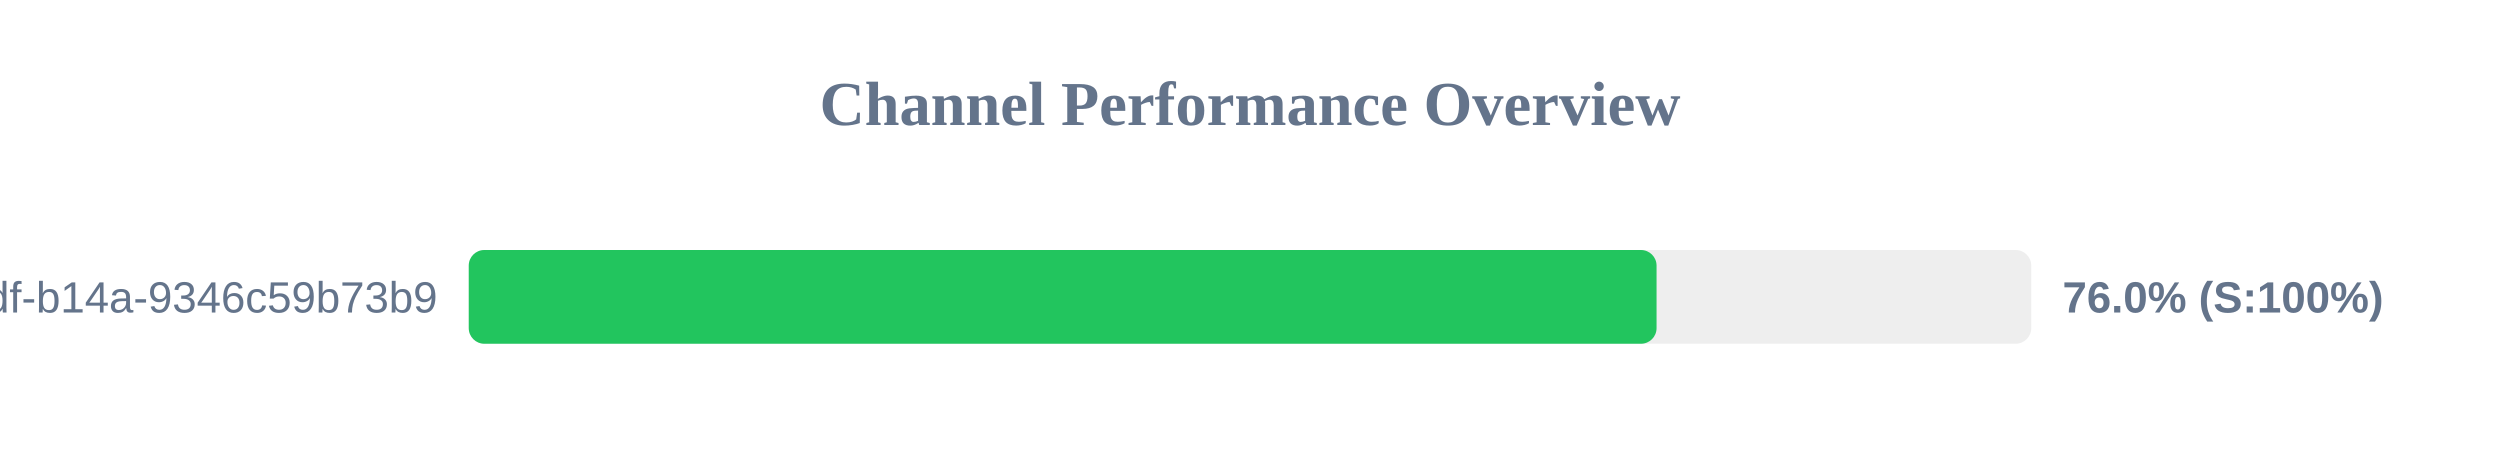
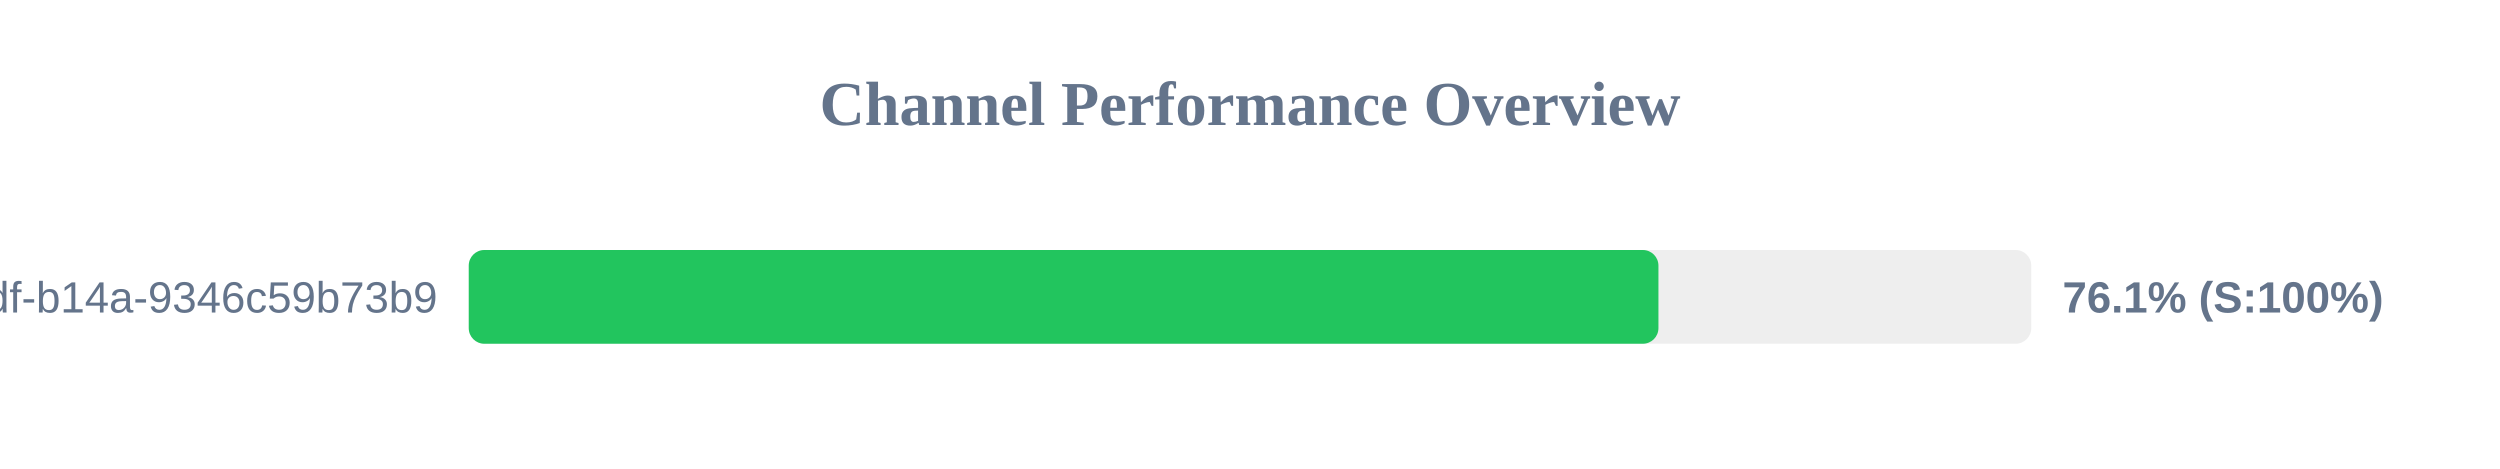
<svg xmlns="http://www.w3.org/2000/svg" width="800" height="150" version="1.1">
  <style>
        .row { font: 14px Arial; fill: #64748b; }
        .score { font: bold 14px Arial; fill: #64748b; }
    </style>
  <text x="400" y="40" text-anchor="middle" font-size="20px" font-weight="bold" fill="#64748b">Channel Performance Overview</text>
  <rect x="150" y="80" width="500" height="30" fill="#eee" rx="5" />
-   <rect x="150" y="80" width="380.1" height="30" fill="#22c55e" rx="5" />
+   <rect x="150" y="80" width="380.7" height="30" fill="#22c55e" rx="5" />
  <text x="140" y="100" text-anchor="end" class="row">?uuid=55ca7a9e-cf90-49df-b14a-9346c59b73b9</text>
-   <text x="660" y="100" text-anchor="start" class="score">76.0% (S:100%)</text>
+   <text x="660" y="100" text-anchor="start" class="score">76.1% (S:100%)</text>
</svg>
